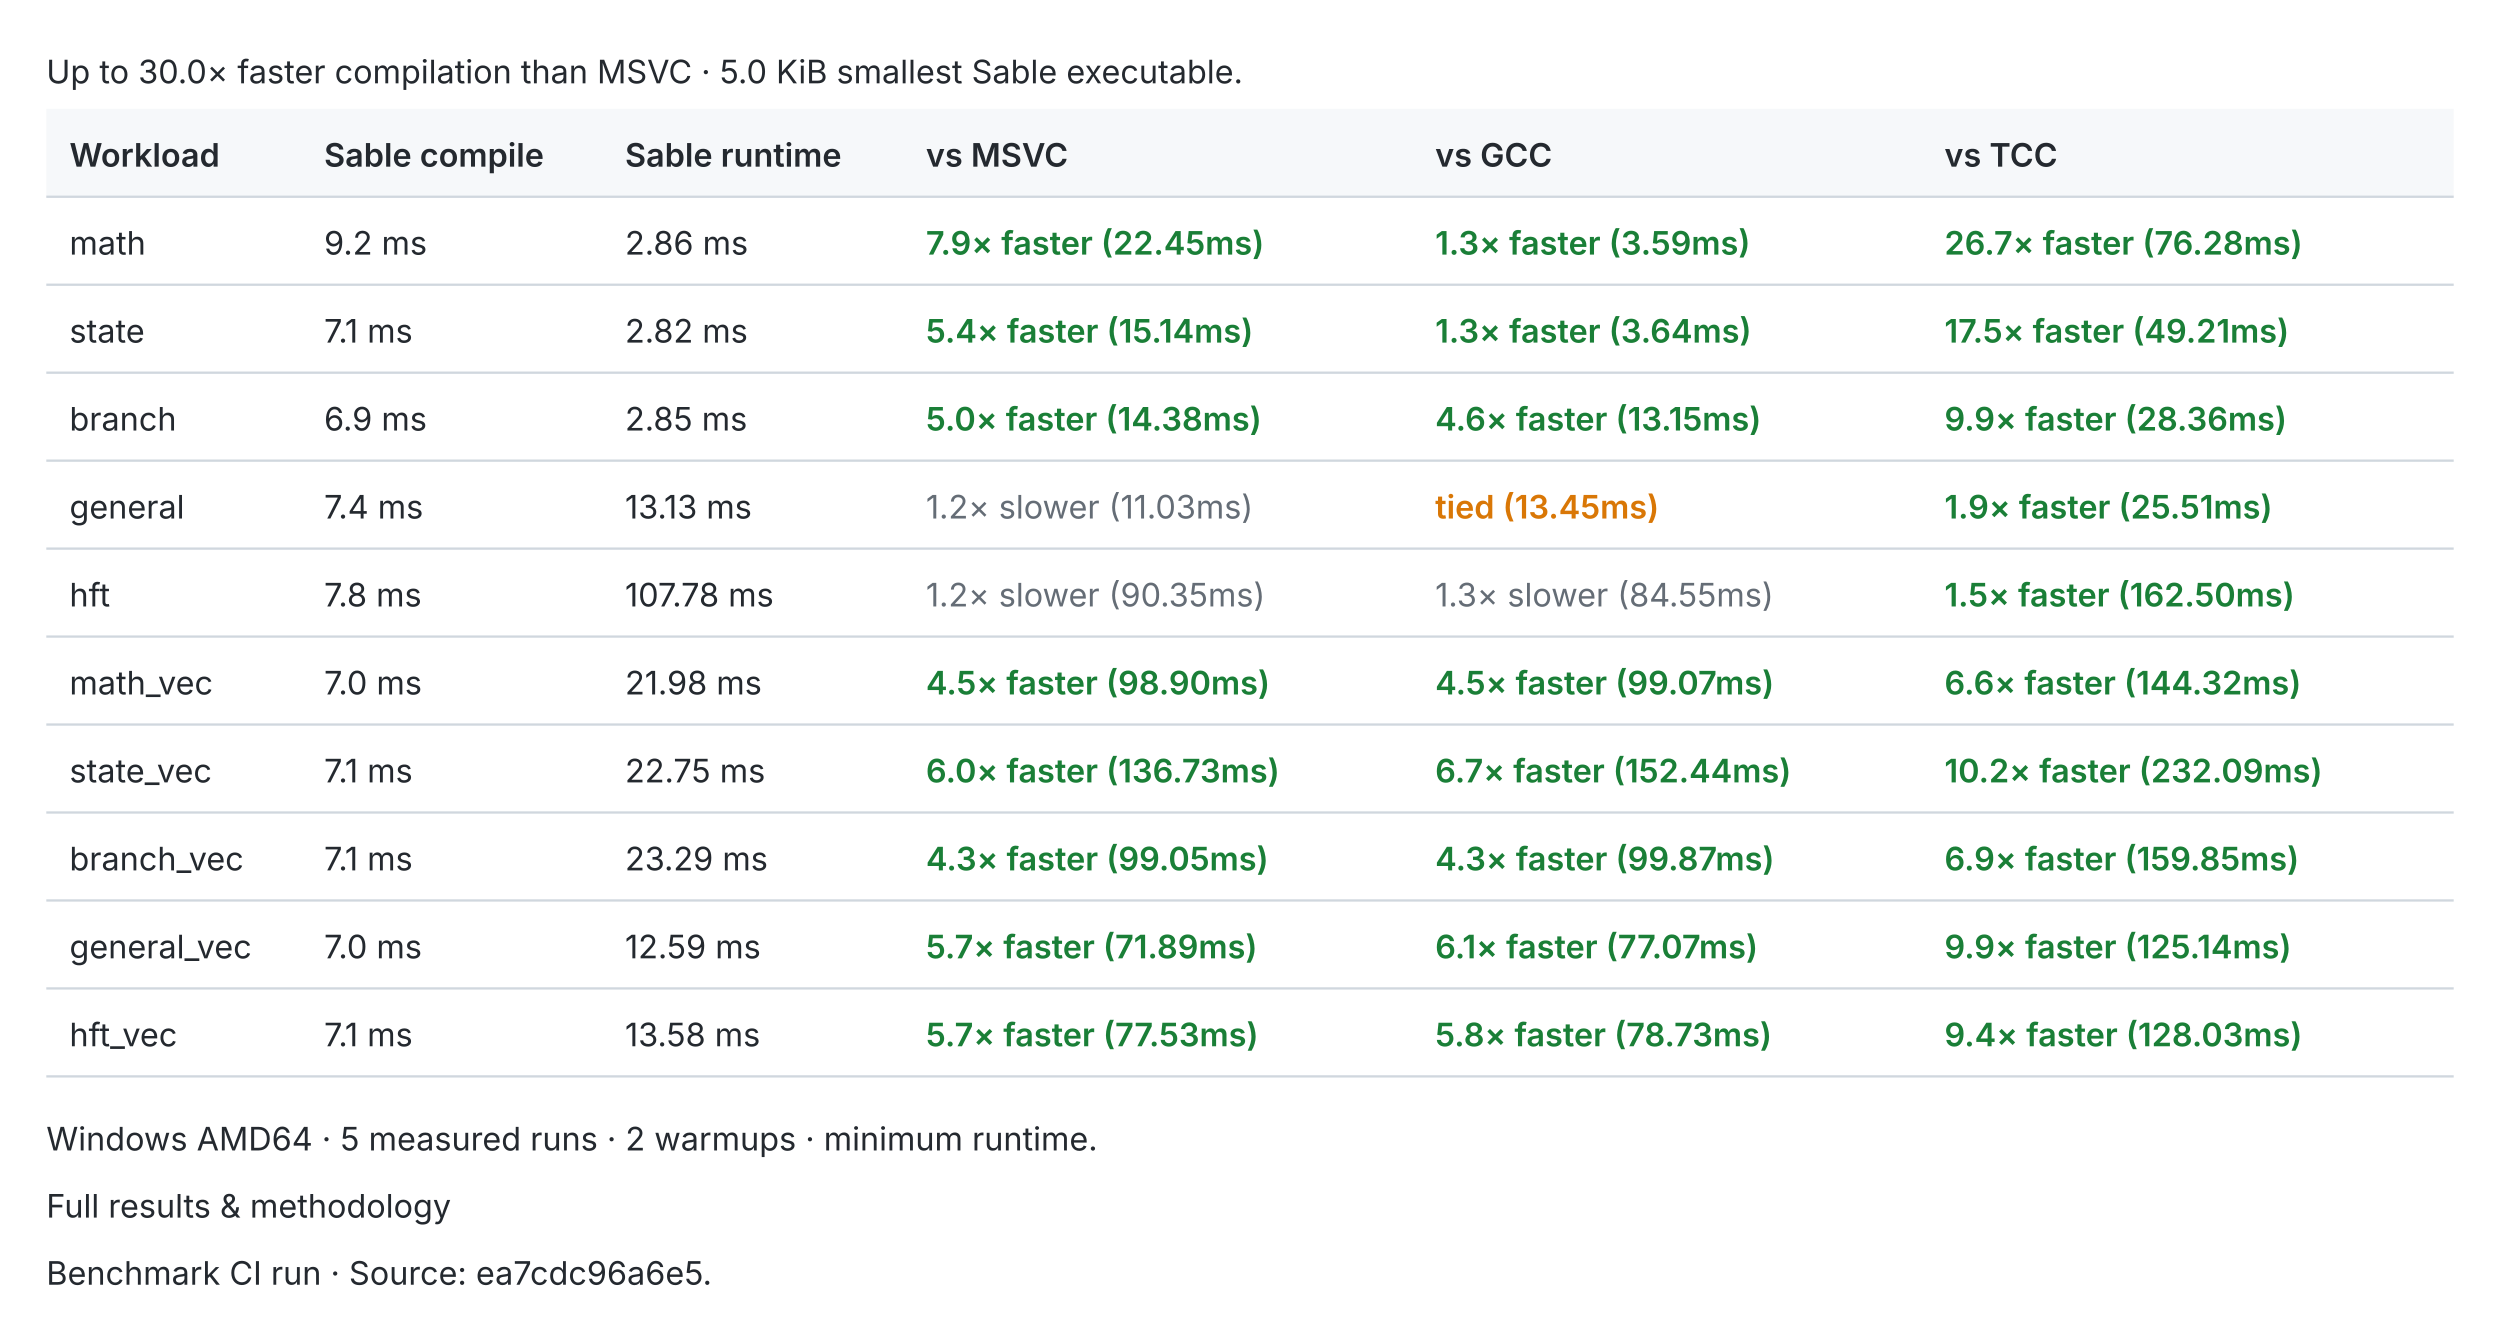
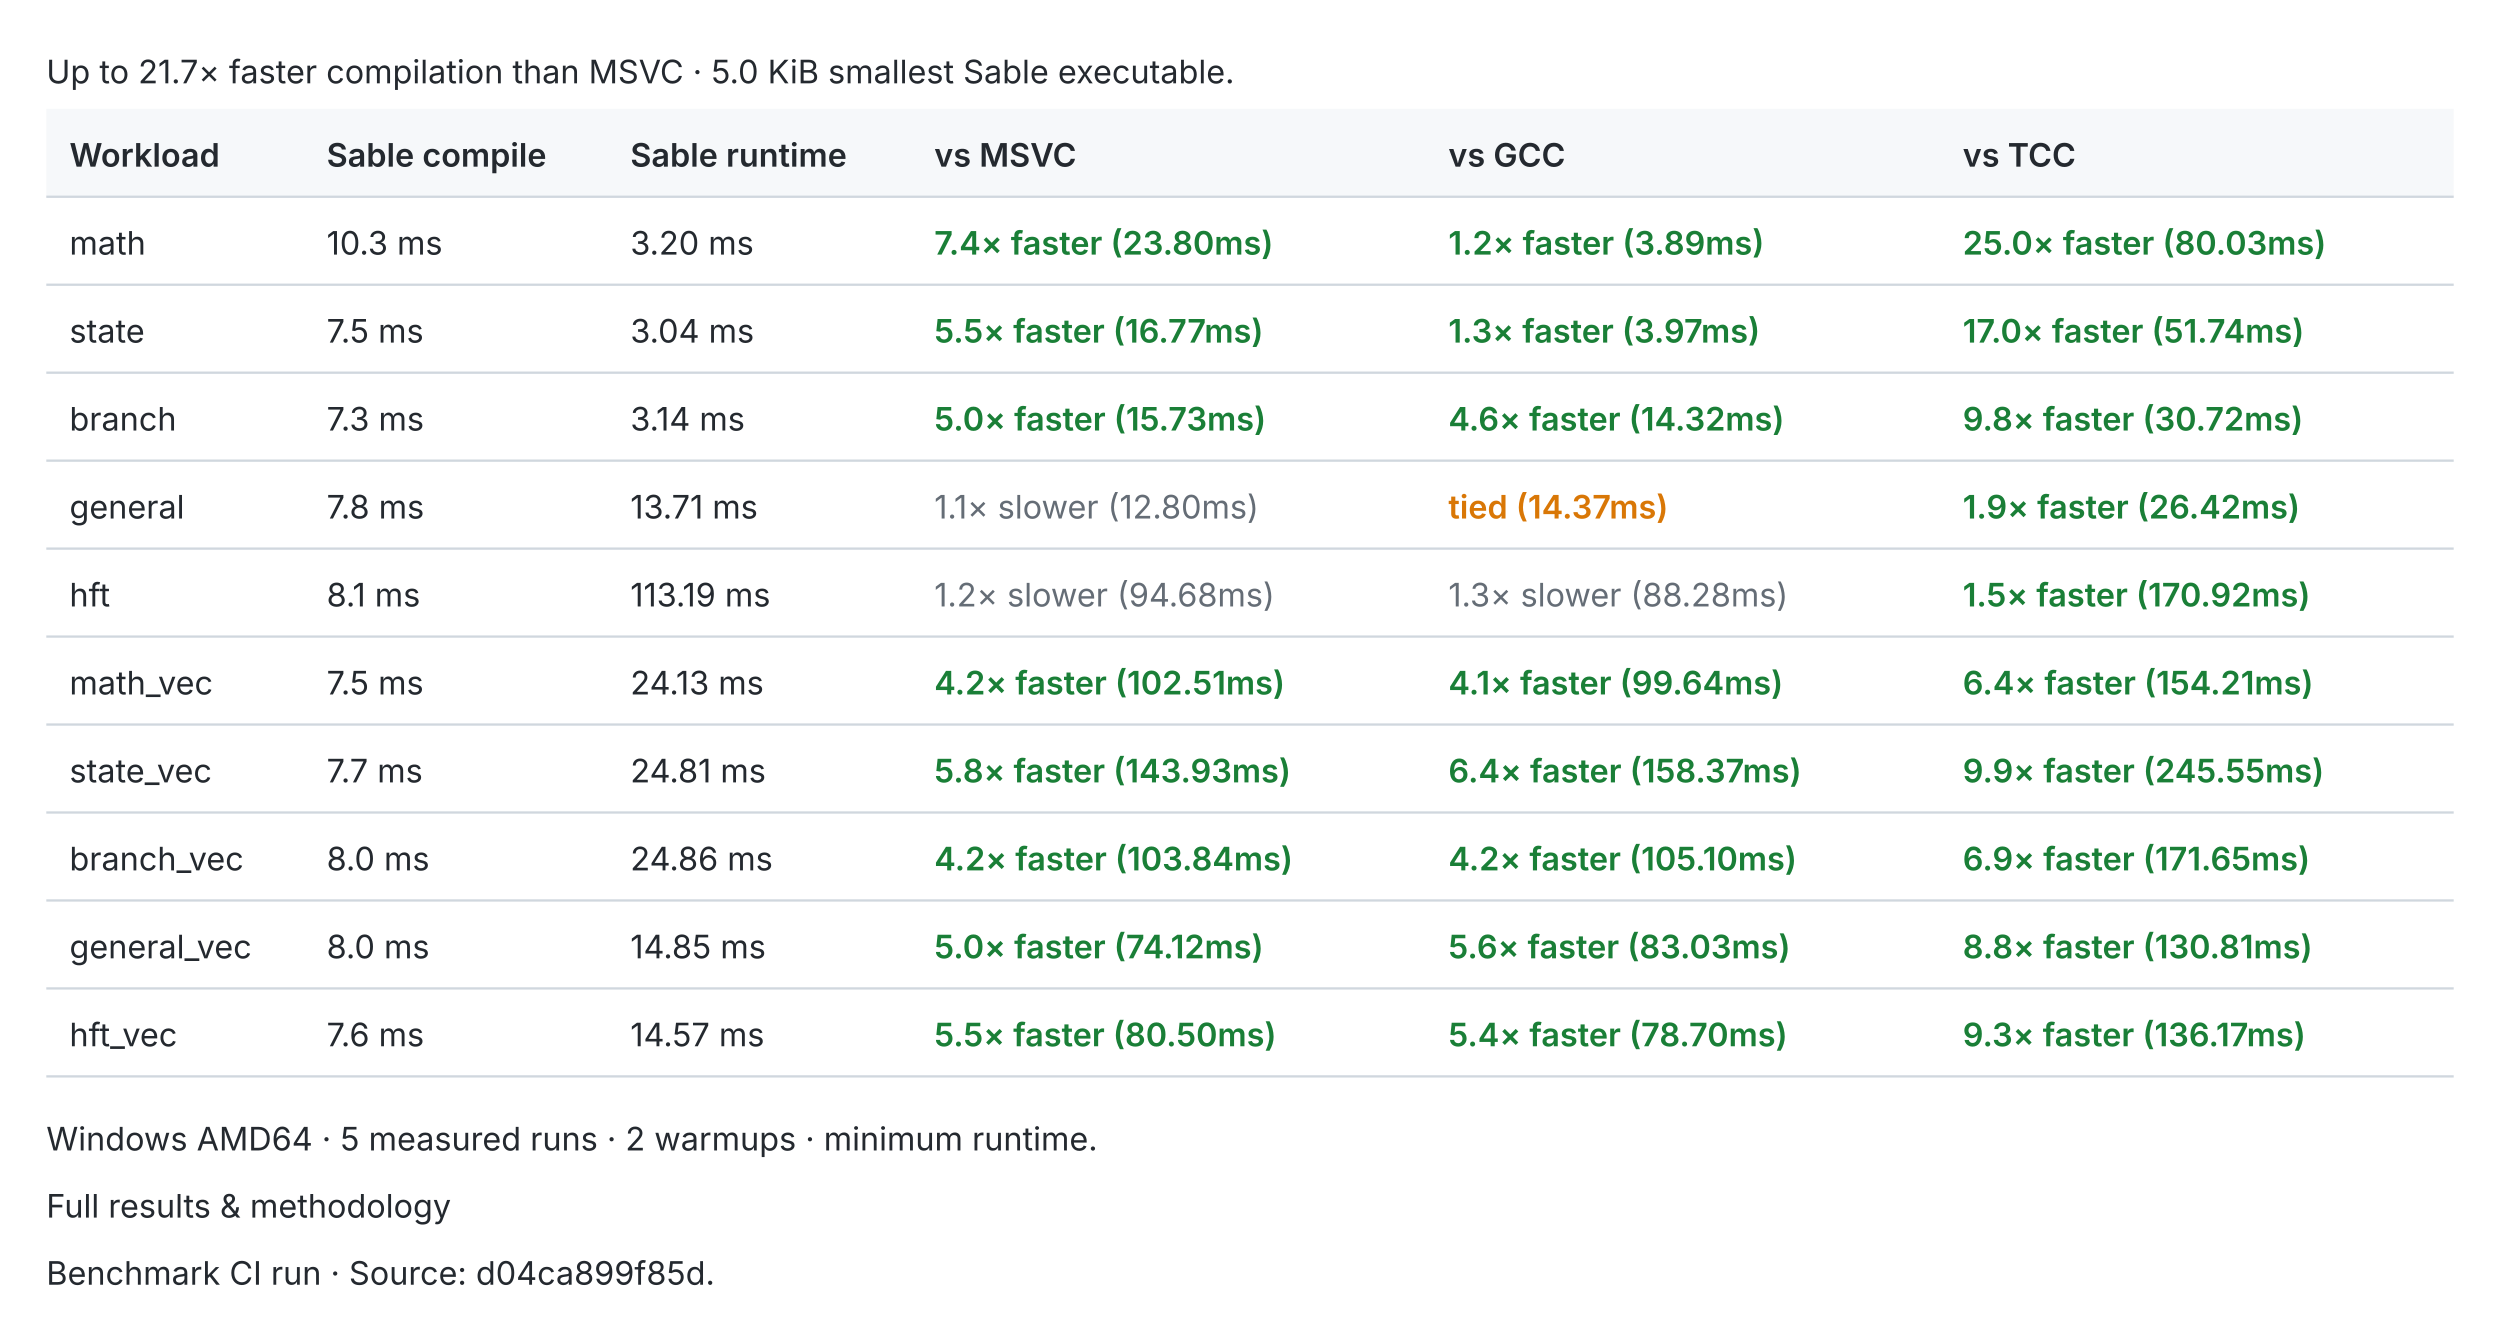
<svg xmlns="http://www.w3.org/2000/svg" width="1080" height="574" viewBox="0 0 1080 574" role="img">
  <style>text{fill:#24292f;font:14px -apple-system,BlinkMacSystemFont,Segoe UI,sans-serif}.header{fill:#f6f8fa}.rule{stroke:#d0d7de;stroke-width:1}.pass{fill:#1a7f37;font-weight:600}.fail{fill:#cf222e;font-weight:600}.fast{fill:#1a7f37;font-weight:600}.slow{fill:#656d76}.tied{fill:#d97706;font-weight:600}@media(prefers-color-scheme:dark){text{fill:#e6edf3}.header{fill:#161b22}.rule{stroke:#30363d}.pass{fill:#3fb950}.fail{fill:#f85149}.fast{fill:#3fb950}.slow{fill:#8b949e}.tied{fill:#f0883e}}</style>
-   <text x="20.0" y="36.0">Up to 30.0× faster compilation than MSVC · 5.0 KiB smallest Sable executable.</text>
+   <text x="20.0" y="36.0">Up to 21.7× faster compilation than MSVC · 5.0 KiB smallest Sable executable.</text>
  <rect class="header" x="20" y="47" width="1040" height="38" />
  <text x="30.0" y="72.0" style="font-weight:600">Workload</text>
-   <text x="140.0" y="72.0" style="font-weight:600">Sable compile</text>
-   <text x="270.0" y="72.0" style="font-weight:600">Sable runtime</text>
-   <text x="400.0" y="72.0" style="font-weight:600">vs MSVC</text>
-   <text x="620.0" y="72.0" style="font-weight:600">vs GCC</text>
-   <text x="840.0" y="72.0" style="font-weight:600">vs TCC</text>
+   <text x="141.1" y="72.0" style="font-weight:600">Sable compile</text>
+   <text x="272.3" y="72.0" style="font-weight:600">Sable runtime</text>
+   <text x="403.6" y="72.0" style="font-weight:600">vs MSVC</text>
+   <text x="625.7" y="72.0" style="font-weight:600">vs GCC</text>
+   <text x="847.9" y="72.0" style="font-weight:600">vs TCC</text>
  <line class="rule" x1="20" y1="85" x2="1060" y2="85" />
  <text x="30.0" y="110.0">math</text>
-   <text x="140.0" y="110.0">9.2 ms</text>
-   <text x="270.0" y="110.0">2.86 ms</text>
-   <text x="400.0" y="110.0" style="font-weight:600" class="fast">7.9× faster (22.45ms)</text>
-   <text x="620.0" y="110.0" style="font-weight:600" class="fast">1.3× faster (3.59ms)</text>
-   <text x="840.0" y="110.0" style="font-weight:600" class="fast">26.7× faster (76.28ms)</text>
+   <text x="141.1" y="110.0">10.3 ms</text>
+   <text x="272.3" y="110.0">3.20 ms</text>
+   <text x="403.6" y="110.0" style="font-weight:600" class="fast">7.4× faster (23.80ms)</text>
+   <text x="625.7" y="110.0" style="font-weight:600" class="fast">1.2× faster (3.89ms)</text>
+   <text x="847.9" y="110.0" style="font-weight:600" class="fast">25.0× faster (80.03ms)</text>
  <line class="rule" x1="20" y1="123" x2="1060" y2="123" />
  <text x="30.0" y="148.0">state</text>
-   <text x="140.0" y="148.0">7.1 ms</text>
-   <text x="270.0" y="148.0">2.82 ms</text>
-   <text x="400.0" y="148.0" style="font-weight:600" class="fast">5.4× faster (15.14ms)</text>
-   <text x="620.0" y="148.0" style="font-weight:600" class="fast">1.3× faster (3.64ms)</text>
-   <text x="840.0" y="148.0" style="font-weight:600" class="fast">17.5× faster (49.21ms)</text>
+   <text x="141.1" y="148.0">7.5 ms</text>
+   <text x="272.3" y="148.0">3.04 ms</text>
+   <text x="403.6" y="148.0" style="font-weight:600" class="fast">5.5× faster (16.77ms)</text>
+   <text x="625.7" y="148.0" style="font-weight:600" class="fast">1.3× faster (3.97ms)</text>
+   <text x="847.9" y="148.0" style="font-weight:600" class="fast">17.0× faster (51.74ms)</text>
  <line class="rule" x1="20" y1="161" x2="1060" y2="161" />
  <text x="30.0" y="186.0">branch</text>
-   <text x="140.0" y="186.0">6.9 ms</text>
-   <text x="270.0" y="186.0">2.85 ms</text>
-   <text x="400.0" y="186.0" style="font-weight:600" class="fast">5.0× faster (14.38ms)</text>
-   <text x="620.0" y="186.0" style="font-weight:600" class="fast">4.6× faster (13.15ms)</text>
-   <text x="840.0" y="186.0" style="font-weight:600" class="fast">9.9× faster (28.36ms)</text>
+   <text x="141.1" y="186.0">7.3 ms</text>
+   <text x="272.3" y="186.0">3.14 ms</text>
+   <text x="403.6" y="186.0" style="font-weight:600" class="fast">5.0× faster (15.73ms)</text>
+   <text x="625.7" y="186.0" style="font-weight:600" class="fast">4.6× faster (14.32ms)</text>
+   <text x="847.9" y="186.0" style="font-weight:600" class="fast">9.8× faster (30.72ms)</text>
  <line class="rule" x1="20" y1="199" x2="1060" y2="199" />
  <text x="30.0" y="224.0">general</text>
-   <text x="140.0" y="224.0">7.4 ms</text>
-   <text x="270.0" y="224.0">13.13 ms</text>
-   <text x="400.0" y="224.0" class="slow">1.2× slower (11.03ms)</text>
-   <text x="620.0" y="224.0" style="font-weight:600" class="tied">tied (13.45ms)</text>
-   <text x="840.0" y="224.0" style="font-weight:600" class="fast">1.9× faster (25.51ms)</text>
+   <text x="141.1" y="224.0">7.8 ms</text>
+   <text x="272.3" y="224.0">13.71 ms</text>
+   <text x="403.6" y="224.0" class="slow">1.1× slower (12.80ms)</text>
+   <text x="625.7" y="224.0" style="font-weight:600" class="tied">tied (14.37ms)</text>
+   <text x="847.9" y="224.0" style="font-weight:600" class="fast">1.9× faster (26.42ms)</text>
  <line class="rule" x1="20" y1="237" x2="1060" y2="237" />
  <text x="30.0" y="262.0">hft</text>
-   <text x="140.0" y="262.0">7.8 ms</text>
-   <text x="270.0" y="262.0">107.78 ms</text>
-   <text x="400.0" y="262.0" class="slow">1.2× slower (90.35ms)</text>
-   <text x="620.0" y="262.0" class="slow">1.3× slower (84.55ms)</text>
-   <text x="840.0" y="262.0" style="font-weight:600" class="fast">1.5× faster (162.50ms)</text>
+   <text x="141.1" y="262.0">8.1 ms</text>
+   <text x="272.3" y="262.0">113.19 ms</text>
+   <text x="403.6" y="262.0" class="slow">1.2× slower (94.68ms)</text>
+   <text x="625.7" y="262.0" class="slow">1.3× slower (88.28ms)</text>
+   <text x="847.9" y="262.0" style="font-weight:600" class="fast">1.5× faster (170.92ms)</text>
  <line class="rule" x1="20" y1="275" x2="1060" y2="275" />
  <text x="30.0" y="300.0">math_vec</text>
-   <text x="140.0" y="300.0">7.0 ms</text>
-   <text x="270.0" y="300.0">21.98 ms</text>
-   <text x="400.0" y="300.0" style="font-weight:600" class="fast">4.5× faster (98.90ms)</text>
-   <text x="620.0" y="300.0" style="font-weight:600" class="fast">4.5× faster (99.07ms)</text>
-   <text x="840.0" y="300.0" style="font-weight:600" class="fast">6.6× faster (144.32ms)</text>
+   <text x="141.1" y="300.0">7.5 ms</text>
+   <text x="272.3" y="300.0">24.13 ms</text>
+   <text x="403.6" y="300.0" style="font-weight:600" class="fast">4.2× faster (102.51ms)</text>
+   <text x="625.7" y="300.0" style="font-weight:600" class="fast">4.1× faster (99.64ms)</text>
+   <text x="847.9" y="300.0" style="font-weight:600" class="fast">6.4× faster (154.21ms)</text>
  <line class="rule" x1="20" y1="313" x2="1060" y2="313" />
  <text x="30.0" y="338.0">state_vec</text>
-   <text x="140.0" y="338.0">7.1 ms</text>
-   <text x="270.0" y="338.0">22.75 ms</text>
-   <text x="400.0" y="338.0" style="font-weight:600" class="fast">6.0× faster (136.73ms)</text>
-   <text x="620.0" y="338.0" style="font-weight:600" class="fast">6.7× faster (152.44ms)</text>
-   <text x="840.0" y="338.0" style="font-weight:600" class="fast">10.2× faster (232.09ms)</text>
+   <text x="141.1" y="338.0">7.7 ms</text>
+   <text x="272.3" y="338.0">24.81 ms</text>
+   <text x="403.6" y="338.0" style="font-weight:600" class="fast">5.8× faster (143.93ms)</text>
+   <text x="625.7" y="338.0" style="font-weight:600" class="fast">6.4× faster (158.37ms)</text>
+   <text x="847.9" y="338.0" style="font-weight:600" class="fast">9.9× faster (245.55ms)</text>
  <line class="rule" x1="20" y1="351" x2="1060" y2="351" />
  <text x="30.0" y="376.0">branch_vec</text>
-   <text x="140.0" y="376.0">7.1 ms</text>
-   <text x="270.0" y="376.0">23.29 ms</text>
-   <text x="400.0" y="376.0" style="font-weight:600" class="fast">4.3× faster (99.05ms)</text>
-   <text x="620.0" y="376.0" style="font-weight:600" class="fast">4.3× faster (99.87ms)</text>
-   <text x="840.0" y="376.0" style="font-weight:600" class="fast">6.9× faster (159.85ms)</text>
+   <text x="141.1" y="376.0">8.0 ms</text>
+   <text x="272.3" y="376.0">24.86 ms</text>
+   <text x="403.6" y="376.0" style="font-weight:600" class="fast">4.2× faster (103.84ms)</text>
+   <text x="625.7" y="376.0" style="font-weight:600" class="fast">4.2× faster (105.10ms)</text>
+   <text x="847.9" y="376.0" style="font-weight:600" class="fast">6.9× faster (171.65ms)</text>
  <line class="rule" x1="20" y1="389" x2="1060" y2="389" />
  <text x="30.0" y="414.0">general_vec</text>
-   <text x="140.0" y="414.0">7.0 ms</text>
-   <text x="270.0" y="414.0">12.59 ms</text>
-   <text x="400.0" y="414.0" style="font-weight:600" class="fast">5.7× faster (71.89ms)</text>
-   <text x="620.0" y="414.0" style="font-weight:600" class="fast">6.1× faster (77.07ms)</text>
-   <text x="840.0" y="414.0" style="font-weight:600" class="fast">9.9× faster (125.14ms)</text>
+   <text x="141.1" y="414.0">8.0 ms</text>
+   <text x="272.3" y="414.0">14.85 ms</text>
+   <text x="403.6" y="414.0" style="font-weight:600" class="fast">5.0× faster (74.12ms)</text>
+   <text x="625.7" y="414.0" style="font-weight:600" class="fast">5.6× faster (83.03ms)</text>
+   <text x="847.9" y="414.0" style="font-weight:600" class="fast">8.8× faster (130.81ms)</text>
  <line class="rule" x1="20" y1="427" x2="1060" y2="427" />
  <text x="30.0" y="452.0">hft_vec</text>
-   <text x="140.0" y="452.0">7.1 ms</text>
-   <text x="270.0" y="452.0">13.58 ms</text>
-   <text x="400.0" y="452.0" style="font-weight:600" class="fast">5.7× faster (77.53ms)</text>
-   <text x="620.0" y="452.0" style="font-weight:600" class="fast">5.8× faster (78.73ms)</text>
-   <text x="840.0" y="452.0" style="font-weight:600" class="fast">9.4× faster (128.03ms)</text>
+   <text x="141.1" y="452.0">7.6 ms</text>
+   <text x="272.3" y="452.0">14.57 ms</text>
+   <text x="403.6" y="452.0" style="font-weight:600" class="fast">5.5× faster (80.50ms)</text>
+   <text x="625.7" y="452.0" style="font-weight:600" class="fast">5.4× faster (78.70ms)</text>
+   <text x="847.9" y="452.0" style="font-weight:600" class="fast">9.3× faster (136.17ms)</text>
  <line class="rule" x1="20" y1="465" x2="1060" y2="465" />
  <text x="20.0" y="497.0">Windows AMD64 · 5 measured runs · 2 warmups · minimum runtime.</text>
  <text x="20.0" y="526.0">Full results &amp; methodology</text>
-   <text x="20.0" y="555.0">Benchmark CI run · Source: ea7cdc96a6e5.</text>
+   <text x="20.0" y="555.0">Benchmark CI run · Source: d04ca899f85d.</text>
</svg>
